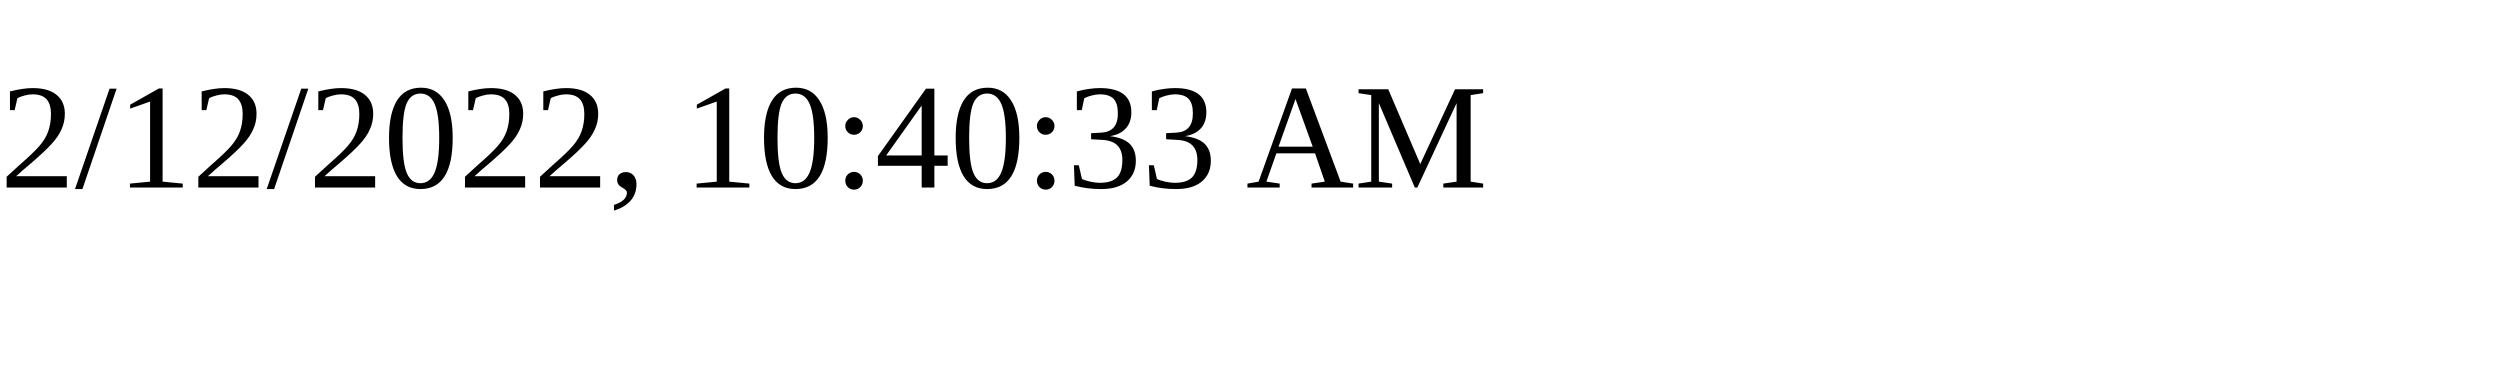
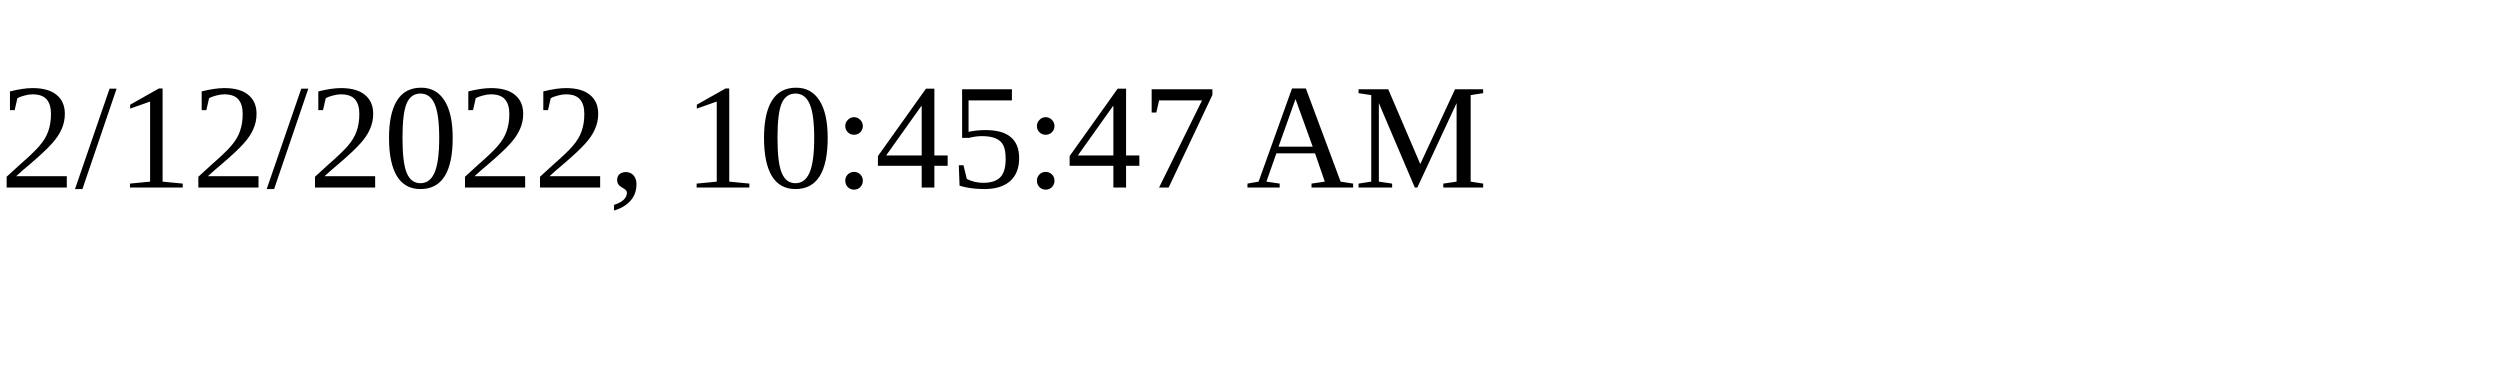
<svg xmlns="http://www.w3.org/2000/svg" height="30" width="200">
-   <text x="0" y="15">2/12/2022, 10:40:33 AM</text>
+   <text x="0" y="15">2/12/2022, 10:45:47 AM</text>
</svg>
